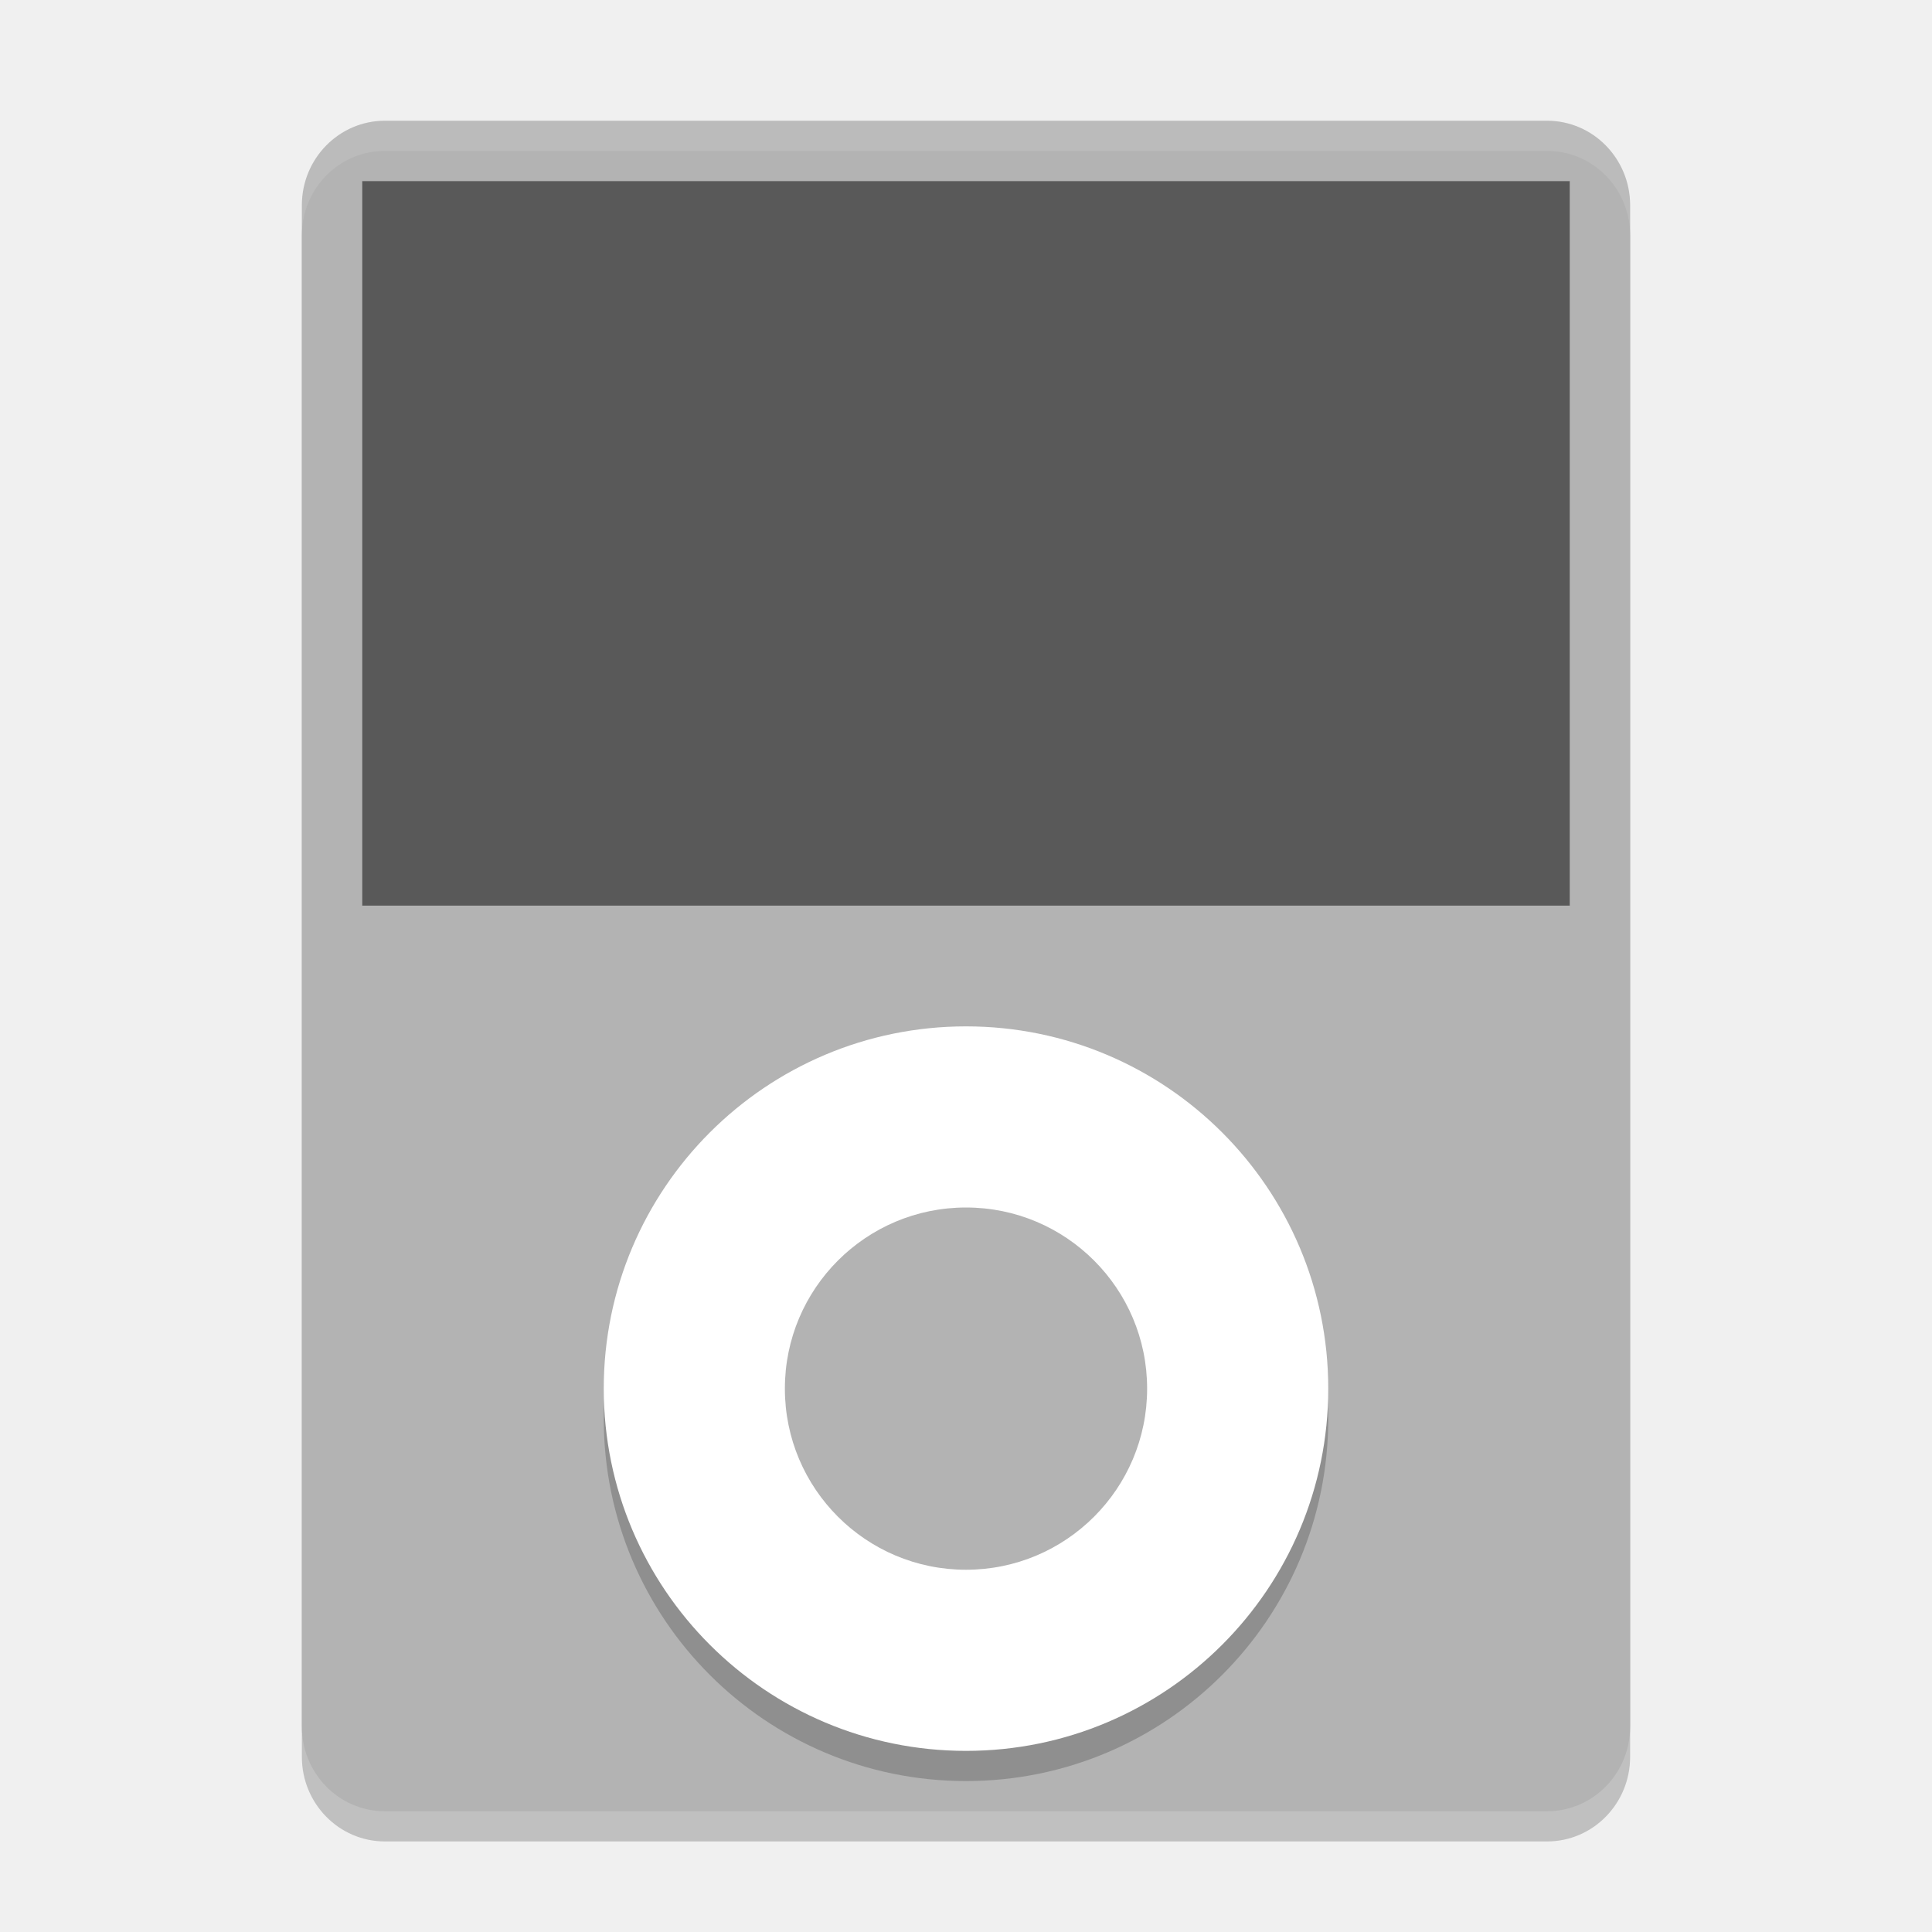
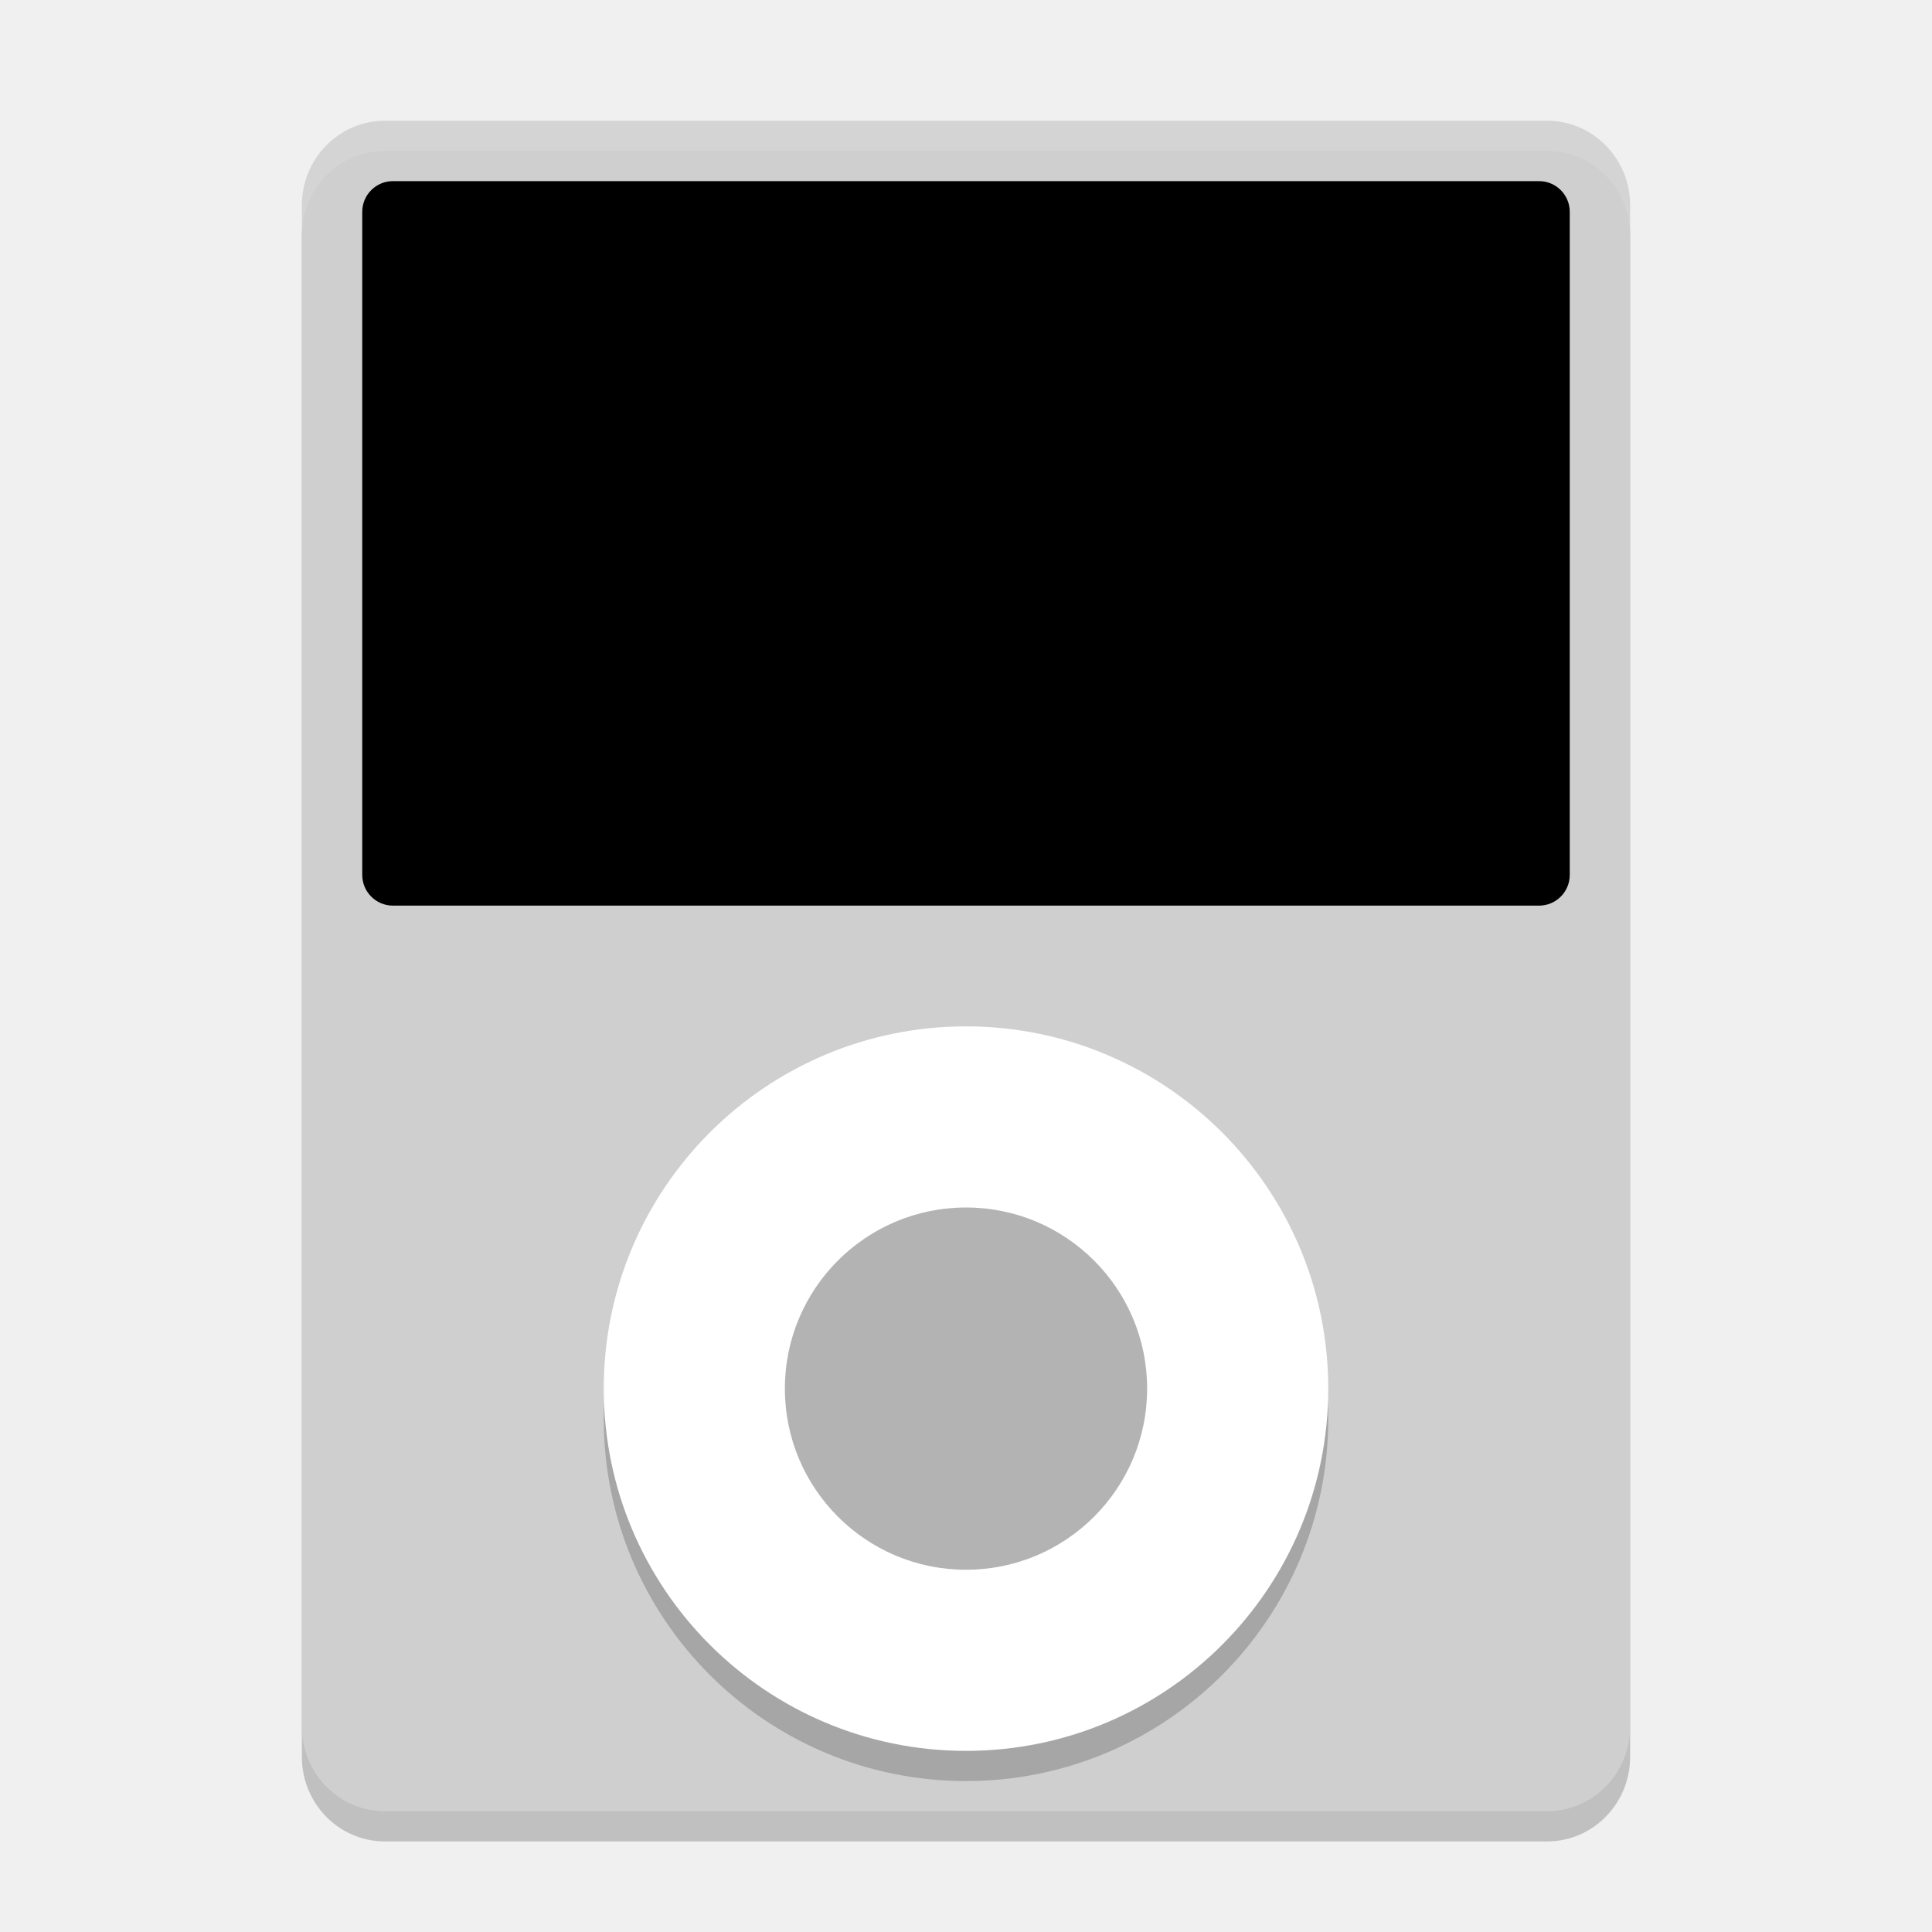
<svg xmlns="http://www.w3.org/2000/svg" xmlns:xlink="http://www.w3.org/1999/xlink" width="384pt" height="384pt" version="1.1" viewBox="0 0 384 384">
  <defs>
    <filter id="alpha" width="100%" height="100%" x="0%" y="0%" filterUnits="objectBoundingBox">
      <feColorMatrix in="SourceGraphic" type="matrix" values="0 0 0 0 1 0 0 0 0 1 0 0 0 0 1 0 0 0 1 0" />
    </filter>
    <mask id="mask0">
      <g filter="url(#alpha)">
        <rect width="384" height="384" x="0" y="0" style="fill:rgb(0%,0%,0%);fill-opacity:0.2" />
      </g>
    </mask>
    <clipPath id="clip1">
      <rect width="384" height="384" x="0" y="0" />
    </clipPath>
    <g id="surface5" clip-path="url(#clip1)">
      <path style="fill:rgb(0%,0%,0%)" d="M 307.5 30 L 76.5 30 C 67.387 30 60 37.523 60 46.801 L 60 349.199 C 60 358.477 67.387 366 76.5 366 L 307.5 366 C 316.613 366 324 358.477 324 349.199 L 324 46.801 C 324 37.523 316.613 30 307.5 30 Z M 307.5 30" />
-     </g>
-     <mask id="mask1">
-       <g filter="url(#alpha)">
-         <rect width="384" height="384" x="0" y="0" style="fill:rgb(0%,0%,0%);fill-opacity:0.502" />
-       </g>
-     </mask>
-     <clipPath id="clip2">
-       <rect width="384" height="384" x="0" y="0" />
-     </clipPath>
-     <g id="surface8" clip-path="url(#clip2)">
-       <path style="fill-rule:evenodd;fill:rgb(0%,0%,0%)" d="M 72 36 L 312 36 L 312 180 L 72 180 Z M 72 36" />
    </g>
    <mask id="mask2">
      <g filter="url(#alpha)">
        <rect width="384" height="384" x="0" y="0" style="fill:rgb(0%,0%,0%);fill-opacity:0.2" />
      </g>
    </mask>
    <clipPath id="clip3">
      <rect width="384" height="384" x="0" y="0" />
    </clipPath>
    <g id="surface11" clip-path="url(#clip3)">
      <path style="fill:rgb(0%,0%,0%)" d="M 264 282 C 264 321.766 231.766 354 192 354 C 152.234 354 120 321.766 120 282 C 120 242.234 152.234 210 192 210 C 231.766 210 264 242.234 264 282 Z M 264 282" />
    </g>
    <mask id="mask3">
      <g filter="url(#alpha)">
        <rect width="384" height="384" x="0" y="0" style="fill:rgb(0%,0%,0%);fill-opacity:0.102" />
      </g>
    </mask>
    <clipPath id="clip4">
      <rect width="384" height="384" x="0" y="0" />
    </clipPath>
    <g id="surface14" clip-path="url(#clip4)">
      <path style="fill:rgb(100.000%,100.000%,100.000%)" d="M 76.5 24 C 67.359 24 60 31.496 60 40.805 L 60 46.805 C 60 37.496 67.359 30 76.5 30 L 307.5 30 C 316.641 30 324 37.496 324 46.805 L 324 40.805 C 324 31.496 316.641 24 307.5 24 Z M 76.5 24" />
    </g>
  </defs>
  <g>
-     <use mask="url(#mask0)" xlink:href="#surface5" />
-     <path style="fill:rgb(70.196%,70.196%,70.196%)" d="M 307.5 24 L 76.5 24 C 67.387 24 60 31.523 60 40.801 L 60 343.199 C 60 352.477 67.387 360 76.5 360 L 307.5 360 C 316.613 360 324 352.477 324 343.199 L 324 40.801 C 324 31.523 316.613 24 307.5 24 Z M 307.5 24" />
-     <use mask="url(#mask1)" xlink:href="#surface8" />
-     <use mask="url(#mask2)" xlink:href="#surface11" />
-     <path style="fill:rgb(100.000%,100.000%,100.000%)" d="M 264 276 C 264 315.766 231.766 348 192 348 C 152.234 348 120 315.766 120 276 C 120 236.234 152.234 204 192 204 C 231.766 204 264 236.234 264 276 Z M 264 276" />
-     <path style="fill:rgb(70.196%,70.196%,70.196%)" d="M 228 276 C 228 295.883 211.883 312 192 312 C 172.117 312 156 295.883 156 276 C 156 256.117 172.117 240 192 240 C 211.883 240 228 256.117 228 276 Z M 228 276" />
-     <use mask="url(#mask3)" xlink:href="#surface14" />
+     <use width="100%" height="100%" x="0" y="0" mask="url(#mask0)" xlink:href="#surface5" />
+     <path style="fill:#cfcfcf" d="M 307.5,24 H 76.5 C 67.387,24 60,31.523 60,40.801 V 343.199 C 60,352.477 67.387,360 76.5,360 h 231 c 9.113,0 16.5,-7.523 16.5,-16.801 V 40.801 C 324,31.523 316.613,24 307.5,24 Z m 0,0" />
+     <use width="100%" height="100%" x="0" y="0" mask="url(#mask2)" xlink:href="#surface11" />
+     <path style="fill:#ffffff" d="m 264,276 c 0,39.766 -32.234,72 -72,72 -39.766,0 -72,-32.234 -72,-72 0,-39.766 32.234,-72 72,-72 39.766,0 72,32.234 72,72 z m 0,0" />
+     <path style="fill:#b3b3b3" d="m 228,276 c 0,19.883 -16.117,36 -36,36 -19.883,0 -36,-16.117 -36,-36 0,-19.883 16.117,-36 36,-36 19.883,0 36,16.117 36,36 z m 0,0" />
+     <use width="100%" height="100%" x="0" y="0" mask="url(#mask3)" xlink:href="#surface14" />
+     <rect width="240" height="144" x="72" y="36" style="paint-order:markers stroke fill" rx="6.102" ry="6.102" />
  </g>
</svg>
